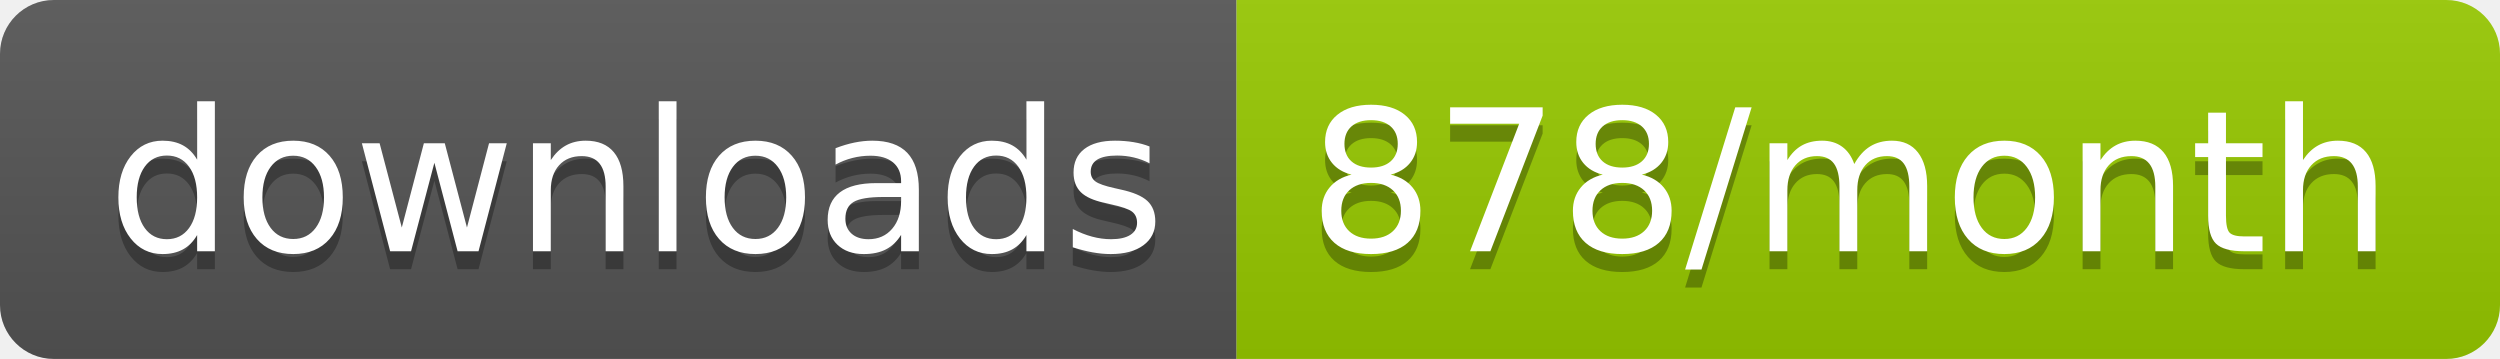
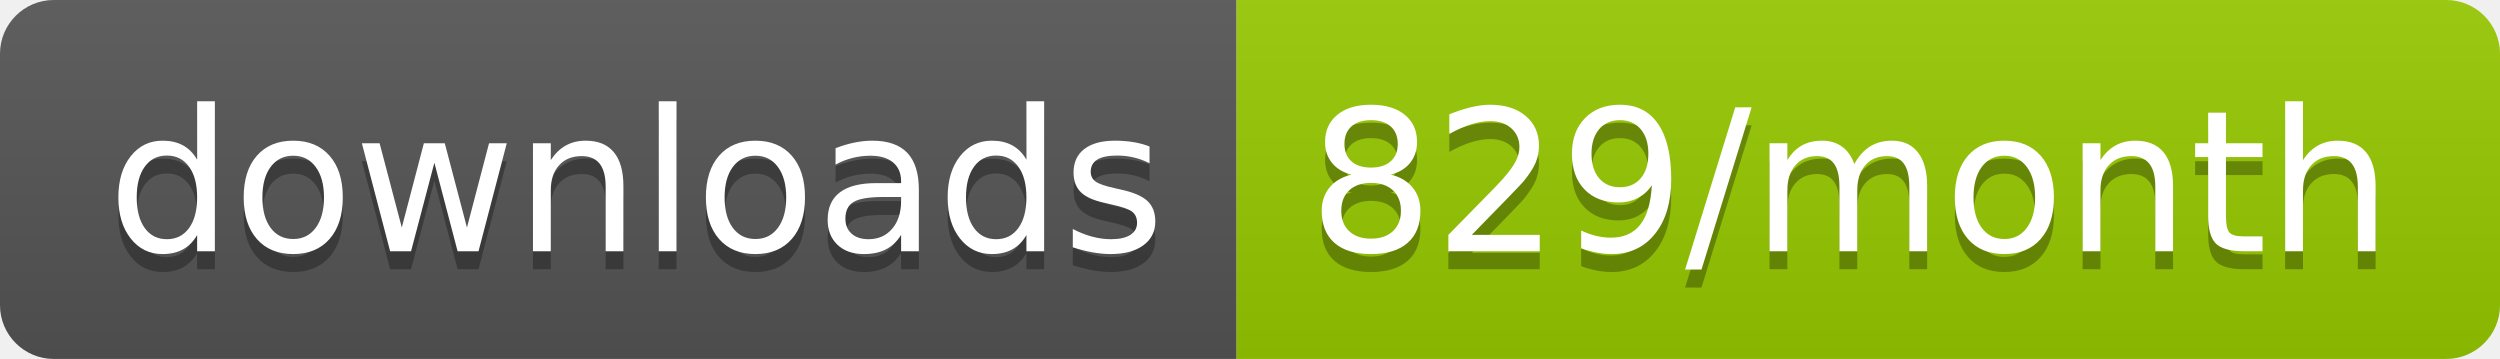
<svg xmlns="http://www.w3.org/2000/svg" width="139.3" height="20">
  <linearGradient id="smooth" x2="0" y2="100%">
    <stop offset="0" stop-color="#bbb" stop-opacity=".1" />
    <stop offset="1" stop-opacity=".1" />
  </linearGradient>
  <clipPath id="round">
    <rect width="139.3" height="20" rx="3" fill="#fff" />
  </clipPath>
  <g clip-path="url(#round)">
    <rect width="68.9" height="20" fill="#555" />
    <rect x="68.9" width="70.4" height="20" fill="#97CA00" />
    <rect width="139.3" height="20" fill="url(#smooth)" />
  </g>
  <g fill="#fff" text-anchor="middle" font-family="DejaVu Sans,Verdana,Geneva,sans-serif" font-size="110">
    <text x="354.5" y="150" fill="#010101" fill-opacity=".3" transform="scale(0.1)" textLength="589.0" lengthAdjust="spacing">downloads</text>
    <text x="354.5" y="140" transform="scale(0.1)" textLength="589.0" lengthAdjust="spacing">downloads</text>
-     <text x="1031.0" y="150" fill="#010101" fill-opacity=".3" transform="scale(0.1)" textLength="604.0" lengthAdjust="spacing">878/month</text>
-     <text x="1031.0" y="140" transform="scale(0.1)" textLength="604.0" lengthAdjust="spacing">878/month</text>
+     <text x="1031.0" y="150" fill="#010101" fill-opacity=".3" transform="scale(0.1)" textLength="604.0" lengthAdjust="spacing">829/month</text>
+     <text x="1031.0" y="140" transform="scale(0.1)" textLength="604.0" lengthAdjust="spacing">829/month</text>
  </g>
</svg>
